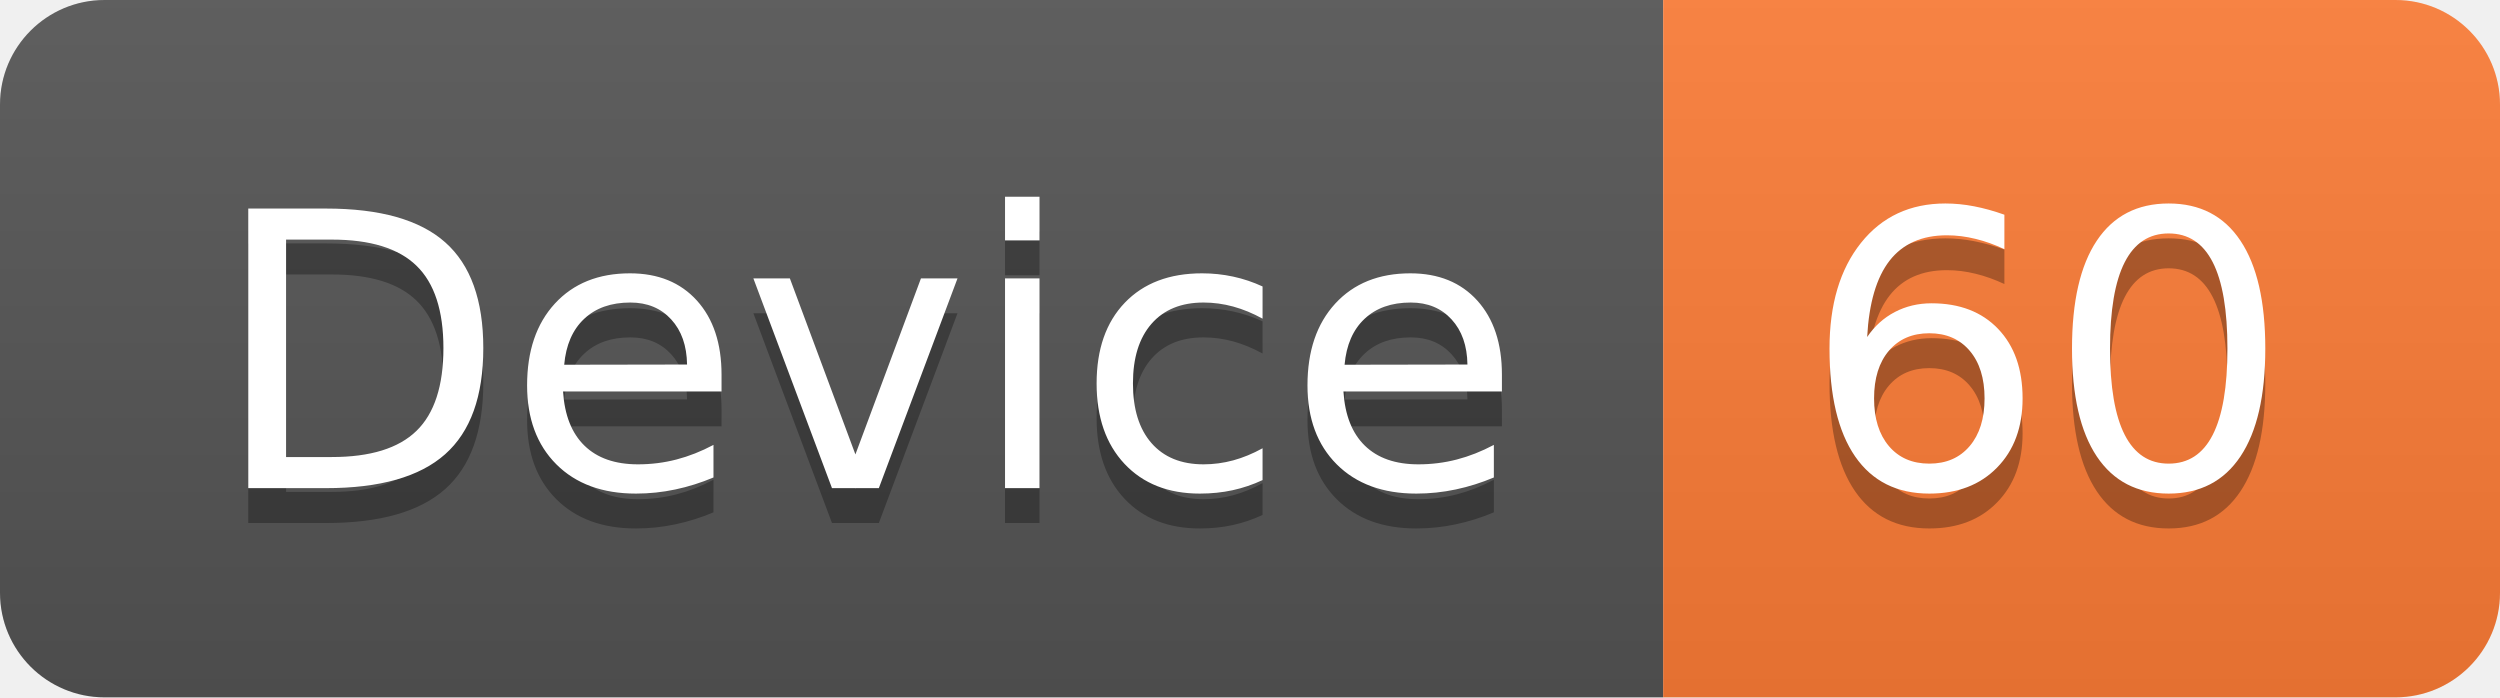
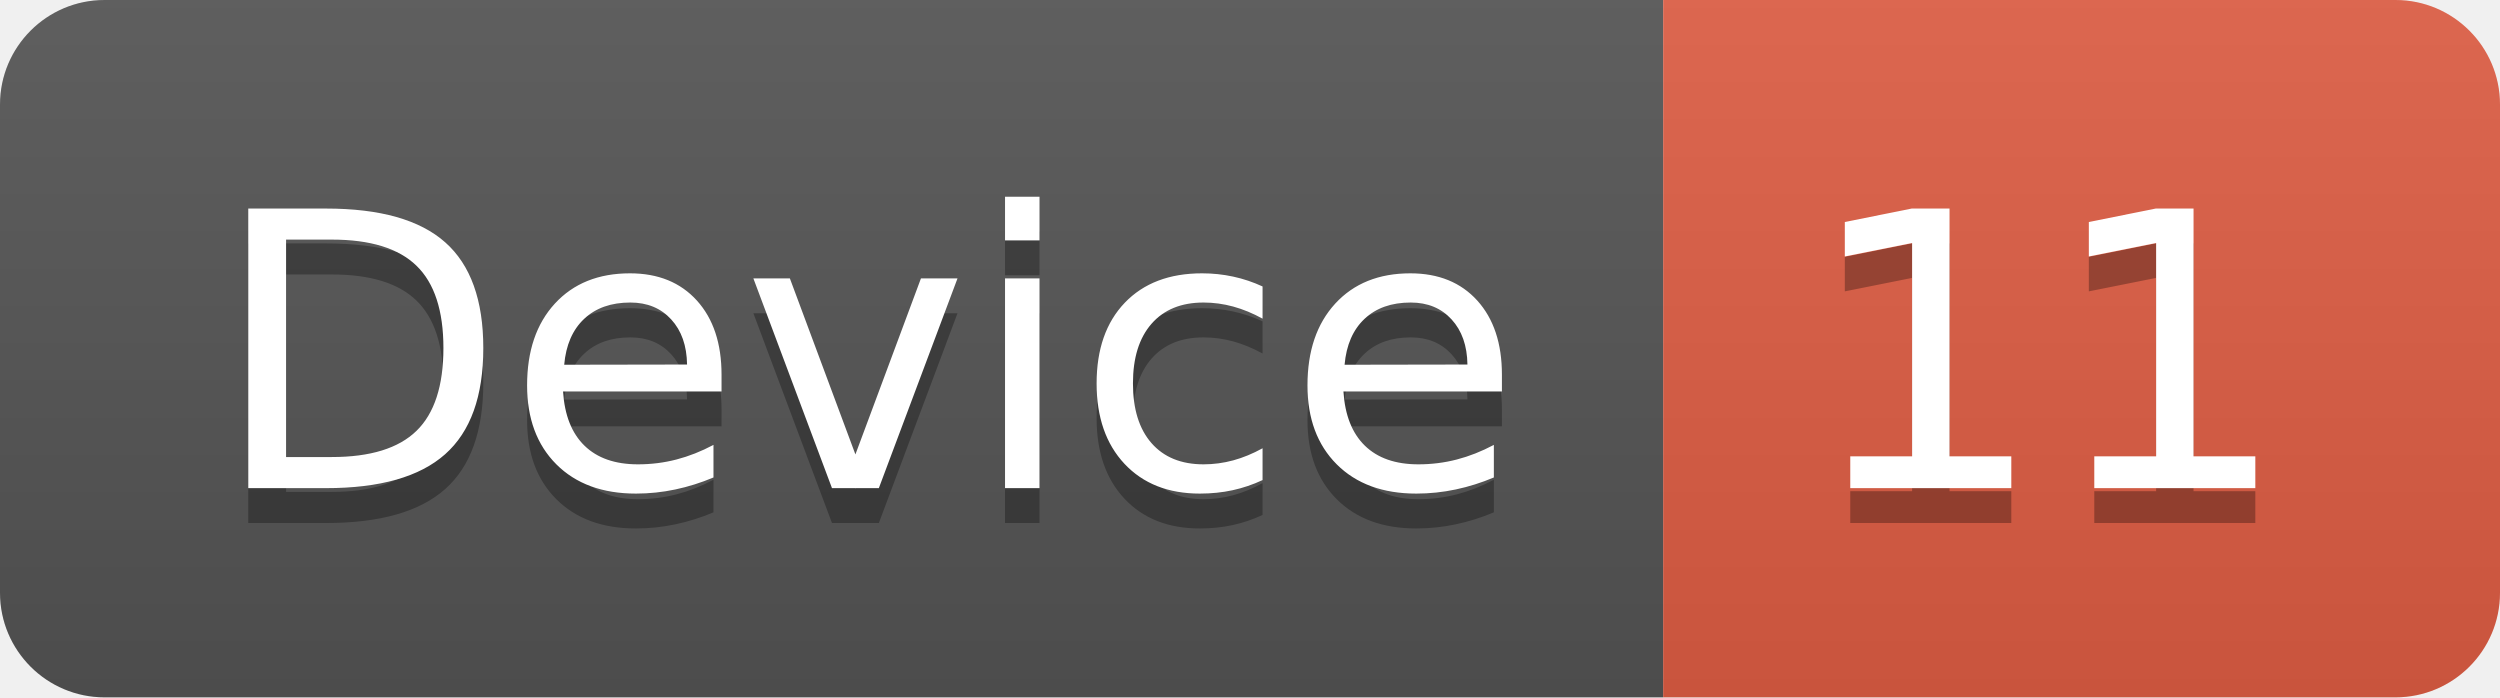
<svg xmlns="http://www.w3.org/2000/svg" width="71.7" height="20">
  <linearGradient id="smooth" x2="0" y2="100%">
    <stop offset="0" stop-color="#bbb" stop-opacity=".1" />
    <stop offset="1" stop-opacity=".1" />
  </linearGradient>
  <clipPath id="round">
    <rect width="71.7" height="20" rx="3" fill="#fff" />
  </clipPath>
  <g clip-path="url(#round)">
    <rect width="47.7" height="20" fill="#555" />
-     <rect x="47.7" width="24.0" height="20" fill="#fe7d37" />
+     <rect x="47.7" width="24.0" height="20" fill="#e05d44" />
    <rect width="71.7" height="20" fill="url(#smooth)" />
  </g>
  <g fill="#fff" text-anchor="middle" font-family="DejaVu Sans,Verdana,Geneva,sans-serif" font-size="110">
    <text x="248.5" y="150" fill="#010101" fill-opacity=".3" transform="scale(0.1)" textLength="377.0" lengthAdjust="spacing">Device</text>
    <text x="248.5" y="140" transform="scale(0.1)" textLength="377.0" lengthAdjust="spacing">Device</text>
-     <text x="587.0" y="150" fill="#010101" fill-opacity=".3" transform="scale(0.1)" textLength="140.0" lengthAdjust="spacing">60</text>
-     <text x="587.0" y="140" transform="scale(0.1)" textLength="140.0" lengthAdjust="spacing">60</text>
+     <text x="587.0" y="150" fill="#010101" fill-opacity=".3" transform="scale(0.1)" textLength="140.0" lengthAdjust="spacing">11</text>
+     <text x="587.0" y="140" transform="scale(0.1)" textLength="140.0" lengthAdjust="spacing">11</text>
  </g>
</svg>
